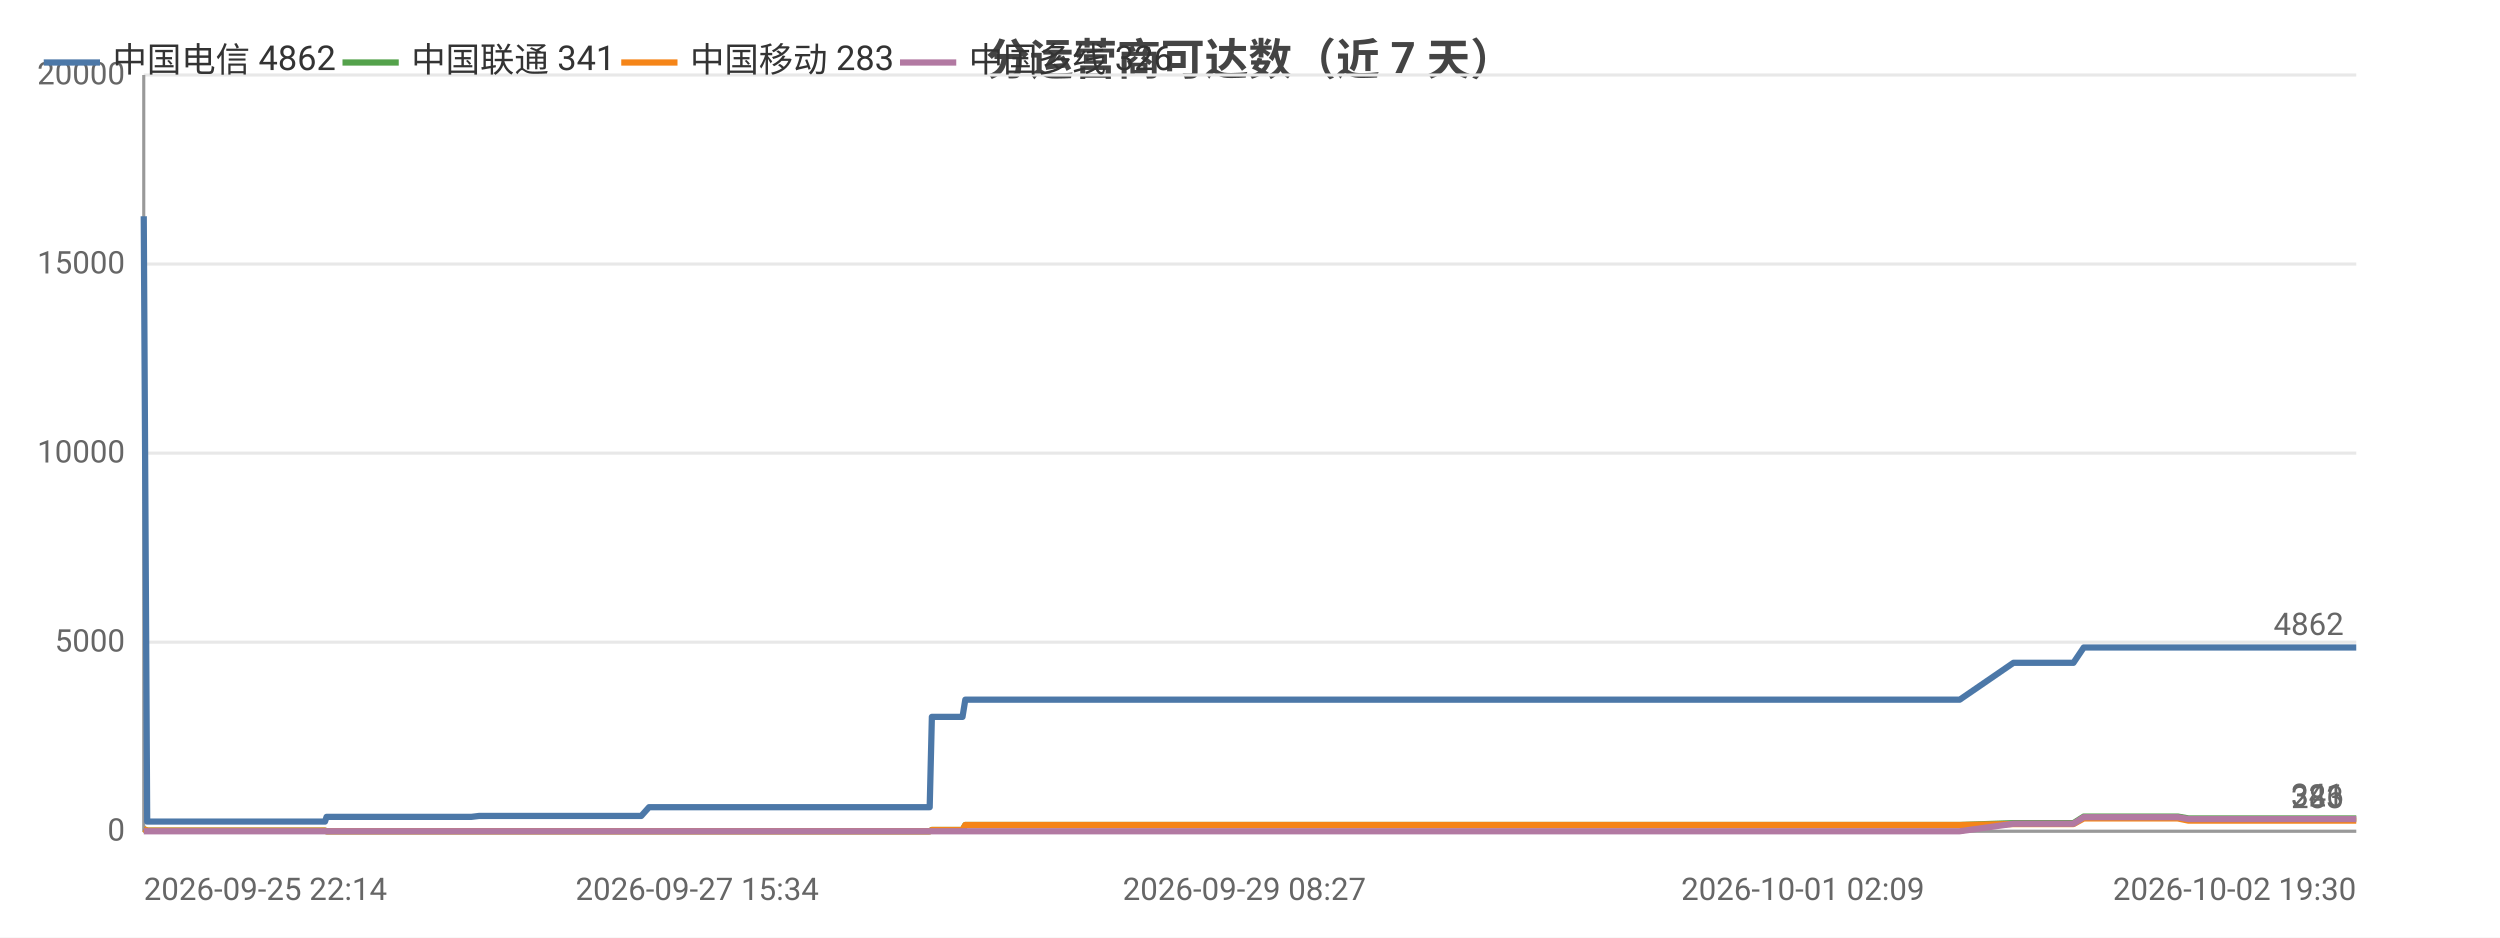
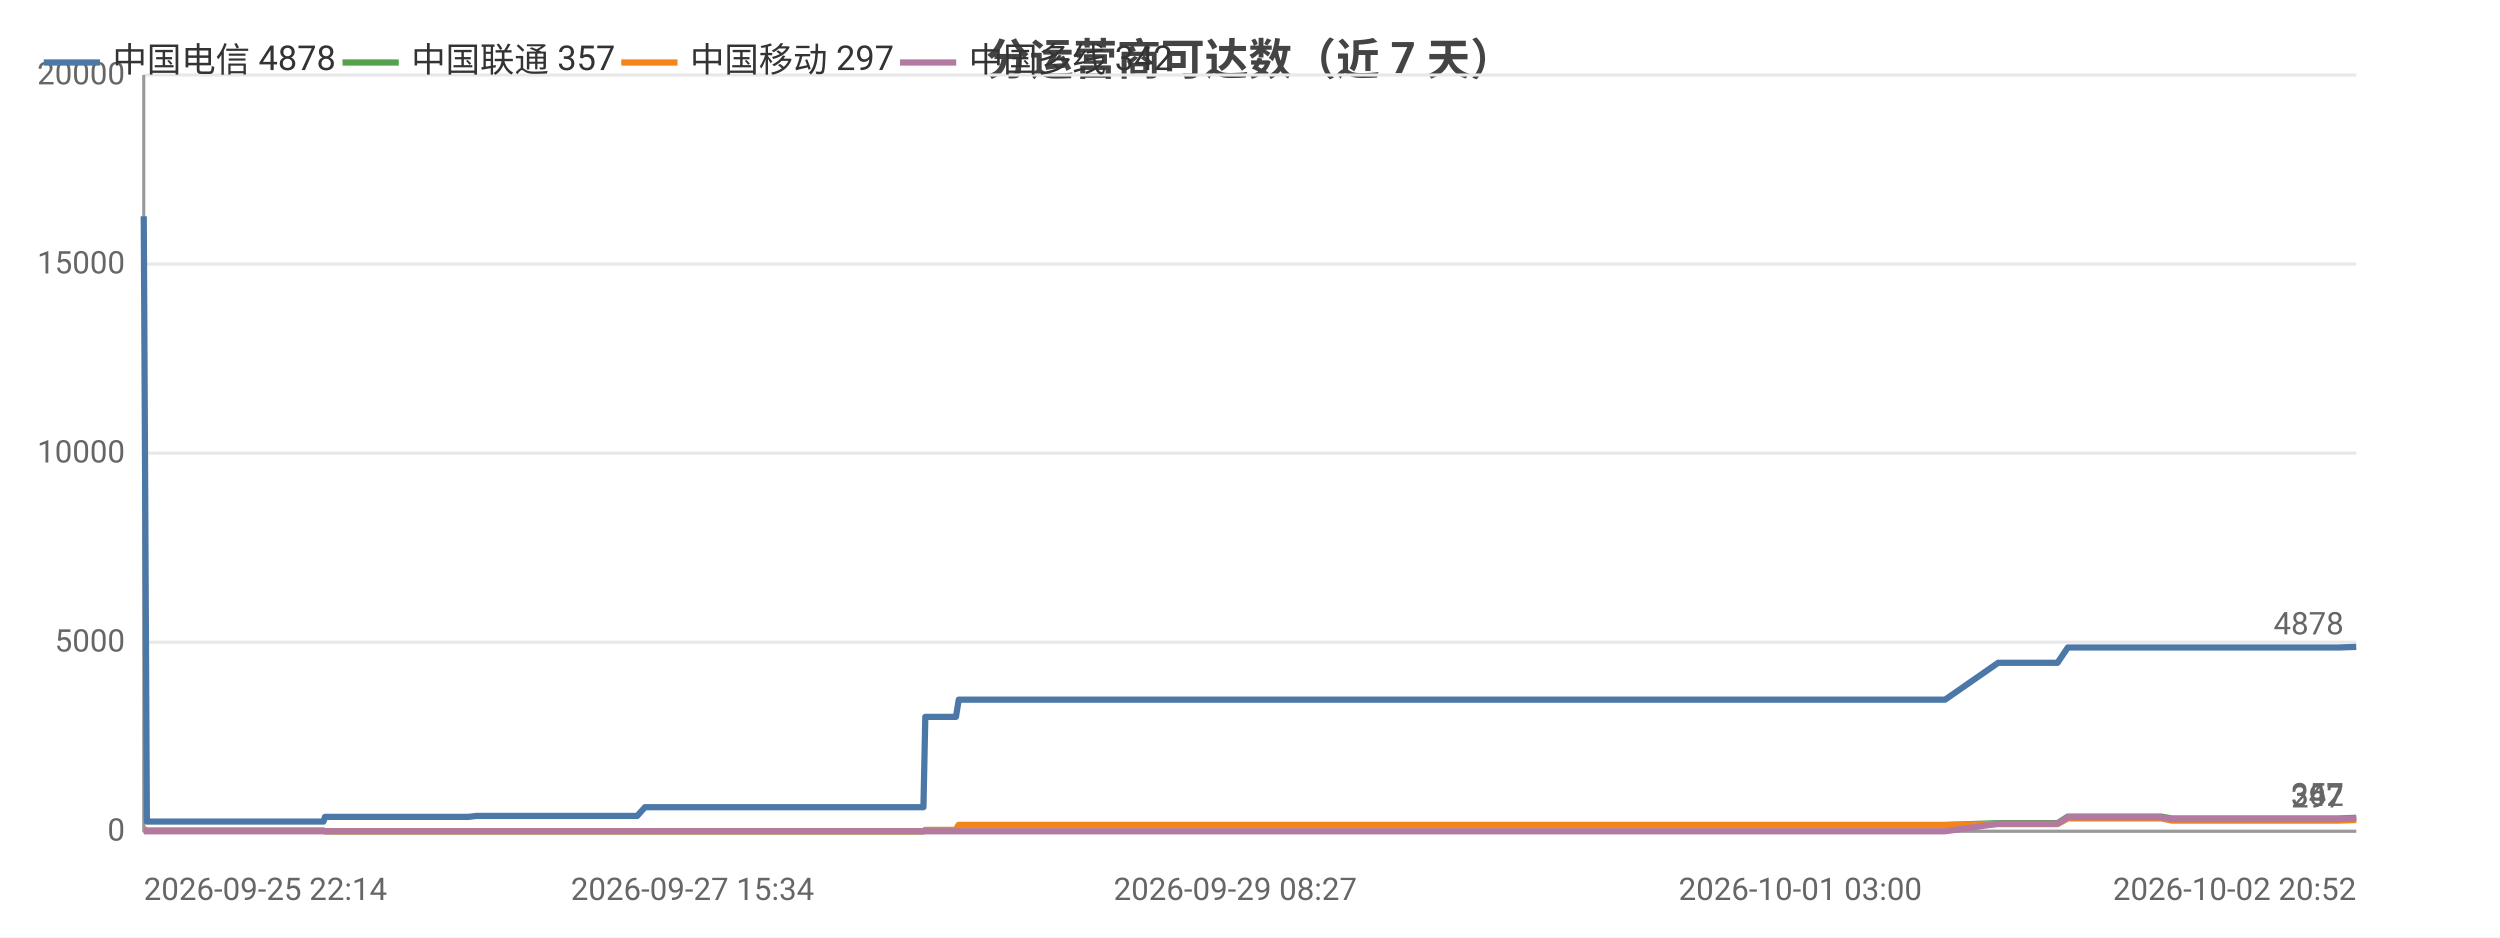
<svg xmlns="http://www.w3.org/2000/svg" width="800" height="300" viewBox="0 0 800 300">
  <rect width="800" height="300" fill="#ffffff" />
  <style>text{font-family:system-ui,-apple-system,'Segoe UI',Roboto,'PingFang SC','Microsoft YaHei','Noto Sans CJK SC',sans-serif}.g{stroke:#e8e8e8;stroke-width:1}.a{stroke:#999;stroke-width:1}.t{font-size:10px;fill:#666}.m{font-size:10px;text-anchor:middle;fill:#666}.e{font-size:10px;text-anchor:end;fill:#666}.l{font-size:11px;fill:#333}.tt{font-size:14px;font-weight:600;text-anchor:middle;fill:#444}.em{font-size:13px;text-anchor:middle;fill:#999}</style>
  <text class="tt" x="400.0" y="24">分运营商可达数（近 7 天）</text>
  <line class="g" x1="46" y1="266" x2="754" y2="266" />
  <text class="e" x="40" y="269">0</text>
  <line class="g" x1="46" y1="205.5" x2="754" y2="205.5" />
  <text class="e" x="40" y="208.5">5000</text>
  <line class="g" x1="46" y1="145" x2="754" y2="145" />
  <text class="e" x="40" y="148">10000</text>
  <line class="g" x1="46" y1="84.5" x2="754" y2="84.5" />
  <text class="e" x="40" y="87.5">15000</text>
  <line class="g" x1="46" y1="24" x2="754" y2="24" />
  <text class="e" x="40" y="27">20000</text>
  <line class="a" x1="46" y1="24" x2="46" y2="266" />
  <line class="a" x1="46" y1="266" x2="754" y2="266" />
-   <polyline fill="none" stroke="#4c78a8" stroke-width="2" stroke-linejoin="round" points="46,69.2 47.1,262.9 47.1,262.9 47.3,262.9 49.6,262.9 49.6,262.9 51.6,262.9 60.0,262.9 71.6,262.9 73.4,262.9 76.9,262.9 84.7,262.9 97.3,262.9 97.4,262.9 104.0,262.9 104.5,261.4 104.5,261.4 107.3,261.4 107.5,261.4 109.5,261.4 111.2,261.4 115.0,261.4 125.3,261.4 126.8,261.4 133.3,261.4 134.9,261.4 134.9,261.4 145.9,261.4 149.4,261.4 149.4,261.4 150.8,261.4 153.3,261.1 153.5,261.1 160.1,261.1 162.3,261.1 175.8,261.1 187.4,261.1 193.0,261.1 203.5,261.1 203.5,261.1 205.2,261.1 207.7,258.3 207.8,258.3 217.6,258.3 220.9,258.3 223.1,258.3 227.9,258.3 228.2,258.3 235.1,258.3 236.2,258.3 240.1,258.3 249.0,258.3 251.1,258.3 254.2,258.3 254.3,258.3 262.0,258.3 264.2,258.3 273.4,258.3 273.4,258.3 273.7,258.3 293.8,258.3 297.5,258.3 298.2,229.4 298.2,229.4 305.8,229.4 308.0,229.4 308.9,223.9 309.0,223.9 325.2,223.9 337.4,223.9 341.6,223.9 341.7,223.9 353.3,223.9 359.8,223.9 362.9,223.9 363.0,223.9 370.3,223.9 388.5,223.9 395.9,223.9 395.9,223.9 398.2,223.9 471.0,223.9 472.9,223.9 482.5,223.9 490.4,223.9 493.6,223.9 500.5,223.9 502.6,223.9 520.5,223.9 523.6,223.9 535.7,223.9 535.7,223.9 538.1,223.9 547.3,223.9 548.9,223.9 561.2,223.9 561.3,223.9 563.1,223.9 563.7,223.9 568.3,223.9 576.9,223.9 580.5,223.9 580.5,223.9 582.5,223.9 595.6,223.9 604.7,223.9 605.7,223.9 606.6,223.9 627.1,223.9 644.3,212.1 644.3,212.1 645.3,212.1 645.3,212.1 652.5,212.1 663.5,212.1 663.5,212.1 666.8,207.2 666.9,207.2 671.3,207.2 686.9,207.2 686.9,207.2 696.9,207.2 700.3,207.2 700.4,207.2 714.8,207.2 714.8,207.2 726.8,207.2 727.6,207.2 727.6,207.2 745.0,207.2 754,207.2" />
+   <polyline fill="none" stroke="#4c78a8" stroke-width="2" stroke-linejoin="round" points="46,69.2 47.0,262.9 47.1,262.9 47.2,262.9 49.5,262.9 49.6,262.9 51.5,262.9 59.9,262.9 71.4,262.9 73.2,262.9 76.7,262.9 84.4,262.9 96.9,262.9 97.0,262.9 103.5,262.9 104.0,261.4 104.1,261.4 106.8,261.4 107.0,261.4 109.0,261.4 110.6,261.4 114.5,261.4 124.7,261.4 126.1,261.4 132.6,261.4 134.1,261.4 134.2,261.4 145.1,261.4 148.5,261.4 148.6,261.4 149.9,261.4 152.4,261.1 152.6,261.1 159.1,261.1 161.3,261.1 174.8,261.1 186.3,261.1 191.8,261.1 202.2,261.1 202.2,261.1 203.9,261.1 206.4,258.3 206.5,258.3 216.2,258.3 219.4,258.3 221.6,258.3 226.4,258.3 226.7,258.3 233.5,258.3 234.7,258.3 238.5,258.3 247.4,258.3 249.4,258.3 252.5,258.3 252.6,258.3 260.3,258.3 262.4,258.3 271.5,258.3 271.6,258.3 271.8,258.3 291.7,258.3 295.5,258.3 296.1,229.4 296.1,229.4 303.7,229.4 305.9,229.4 306.8,223.9 306.8,223.9 322.9,223.9 335.0,223.9 339.2,223.9 339.2,223.9 350.8,223.9 357.3,223.9 360.3,223.9 360.4,223.9 367.6,223.9 385.7,223.9 393.0,223.9 393.1,223.9 395.3,223.9 467.5,223.9 469.4,223.9 478.9,223.9 486.7,223.9 490.0,223.9 496.8,223.9 498.8,223.9 516.6,223.9 519.7,223.9 531.7,223.9 531.7,223.9 534.1,223.9 543.2,223.9 544.7,223.9 557.0,223.9 557.0,223.9 558.9,223.9 559.5,223.9 564.1,223.9 572.5,223.9 576.1,223.9 576.1,223.9 578.1,223.9 591.1,223.9 600.1,223.9 601.1,223.9 602.0,223.9 622.4,223.9 639.4,212.1 639.4,212.1 640.4,212.1 640.4,212.1 647.5,212.1 658.4,212.1 658.4,212.1 661.7,207.2 661.8,207.2 666.2,207.2 681.6,207.2 681.7,207.2 691.6,207.2 695.0,207.2 695.0,207.2 709.3,207.2 709.4,207.2 721.2,207.2 722.0,207.2 722.1,207.2 739.3,207.2 748.2,207.2 754,207.0" />
  <circle cx="46" cy="69.2" r="4" fill="transparent" />
-   <circle cx="60.0" cy="262.9" r="4" fill="transparent" />
-   <circle cx="104.0" cy="262.9" r="4" fill="transparent" />
-   <circle cx="115.0" cy="261.4" r="4" fill="transparent" />
-   <circle cx="145.9" cy="261.4" r="4" fill="transparent" />
-   <circle cx="162.3" cy="261.1" r="4" fill="transparent" />
-   <circle cx="207.7" cy="258.3" r="4" fill="transparent" />
-   <circle cx="235.1" cy="258.3" r="4" fill="transparent" />
-   <circle cx="262.0" cy="258.3" r="4" fill="transparent" />
-   <circle cx="298.2" cy="229.4" r="4" fill="transparent" />
-   <circle cx="325.2" cy="223.9" r="4" fill="transparent" />
-   <circle cx="363.0" cy="223.9" r="4" fill="transparent" />
-   <circle cx="472.9" cy="223.9" r="4" fill="transparent" />
-   <circle cx="523.6" cy="223.9" r="4" fill="transparent" />
-   <circle cx="561.3" cy="223.9" r="4" fill="transparent" />
-   <circle cx="582.5" cy="223.9" r="4" fill="transparent" />
-   <circle cx="644.3" cy="212.1" r="4" fill="transparent" />
-   <circle cx="666.8" cy="207.2" r="4" fill="transparent" />
-   <circle cx="700.4" cy="207.2" r="4" fill="transparent" />
-   <circle cx="754" cy="207.2" r="4" fill="transparent" />
-   <text class="t" x="750" y="203.2" text-anchor="end" fill="#4c78a8">4862</text>
-   <polyline fill="none" stroke="#54a24b" stroke-width="2" stroke-linejoin="round" points="46,265.3 47.1,265.8 47.1,265.8 47.3,265.8 49.6,265.8 49.6,265.8 51.6,265.8 60.0,265.8 71.6,265.8 73.4,265.8 76.9,265.8 84.7,265.8 97.3,265.8 97.4,265.8 104.0,265.8 104.5,266 104.5,266 107.3,266 107.5,266 109.5,266 111.2,266 115.0,266 125.3,266 126.8,266 133.3,266 134.9,266 134.9,266 145.9,266 149.4,266 149.4,266 150.8,266 153.3,266 153.5,266 160.1,266 162.3,266 175.8,266 187.4,266 193.0,266 203.5,266 203.5,266 205.2,266 207.7,266.0 207.8,266.0 217.6,266.0 220.9,266.0 223.1,266.0 227.9,266.0 228.2,266.0 235.1,266.0 236.2,266.0 240.1,266.0 249.0,266.0 251.1,266.0 254.2,266.0 254.3,266.0 262.0,266.0 264.2,266.0 273.4,266.0 273.4,266.0 273.7,266.0 293.8,266.0 297.5,266.0 298.2,265.6 298.2,265.6 305.8,265.6 308.0,265.6 308.9,264.0 309.0,264.0 325.2,264.0 337.4,264.0 341.6,264.0 341.7,264.0 353.3,264.0 359.8,264.0 362.9,264.0 363.0,264.0 370.3,264.0 388.5,264.0 395.9,264.0 395.9,264.0 398.2,264.0 471.0,264.0 472.9,264.0 482.5,264.0 490.4,264.0 493.6,264.0 500.5,264.0 502.6,264.0 520.5,264.0 523.6,264.0 535.7,264.0 535.7,264.0 538.1,264.0 547.3,264.0 548.9,264.0 561.2,264.0 561.3,264.0 563.1,264.0 563.7,264.0 568.3,264.0 576.9,264.0 580.5,264.0 580.5,264.0 582.5,264.0 595.6,264.0 604.7,264.0 605.7,264.0 606.6,264.0 627.1,264.0 644.3,263.4 644.3,263.4 645.3,263.4 645.3,263.4 652.5,263.4 663.5,263.4 663.5,263.4 666.8,261.3 666.9,261.3 671.3,261.3 686.9,261.3 686.9,261.3 696.9,261.3 700.3,261.9 700.4,261.9 714.8,261.9 714.8,261.9 726.8,261.9 727.6,261.9 727.6,261.9 745.0,261.9 754,261.9" />
+   <circle cx="59.9" cy="262.9" r="4" fill="transparent" />
+   <circle cx="103.5" cy="262.9" r="4" fill="transparent" />
+   <circle cx="114.5" cy="261.4" r="4" fill="transparent" />
+   <circle cx="148.5" cy="261.4" r="4" fill="transparent" />
+   <circle cx="161.3" cy="261.1" r="4" fill="transparent" />
+   <circle cx="206.4" cy="258.3" r="4" fill="transparent" />
+   <circle cx="233.5" cy="258.3" r="4" fill="transparent" />
+   <circle cx="260.3" cy="258.3" r="4" fill="transparent" />
+   <circle cx="296.1" cy="229.4" r="4" fill="transparent" />
+   <circle cx="335.0" cy="223.9" r="4" fill="transparent" />
+   <circle cx="367.6" cy="223.9" r="4" fill="transparent" />
+   <circle cx="478.9" cy="223.9" r="4" fill="transparent" />
+   <circle cx="531.7" cy="223.9" r="4" fill="transparent" />
+   <circle cx="558.9" cy="223.9" r="4" fill="transparent" />
+   <circle cx="578.1" cy="223.9" r="4" fill="transparent" />
+   <circle cx="639.4" cy="212.1" r="4" fill="transparent" />
+   <circle cx="661.8" cy="207.2" r="4" fill="transparent" />
+   <circle cx="709.3" cy="207.2" r="4" fill="transparent" />
+   <circle cx="754" cy="207.0" r="4" fill="transparent" />
+   <text class="t" x="750" y="203.0" text-anchor="end" fill="#4c78a8">4878</text>
+   <polyline fill="none" stroke="#54a24b" stroke-width="2" stroke-linejoin="round" points="46,265.3 47.0,265.8 47.1,265.8 47.2,265.8 49.5,265.8 49.6,265.8 51.5,265.8 59.9,265.8 71.4,265.8 73.2,265.8 76.7,265.8 84.4,265.8 96.9,265.8 97.0,265.8 103.5,265.8 104.0,266 104.1,266 106.8,266 107.0,266 109.0,266 110.6,266 114.5,266 124.7,266 126.1,266 132.6,266 134.1,266 134.2,266 145.1,266 148.5,266 148.6,266 149.9,266 152.4,266 152.6,266 159.1,266 161.3,266 174.8,266 186.3,266 191.8,266 202.2,266 202.2,266 203.9,266 206.4,266.0 206.5,266.0 216.2,266.0 219.4,266.0 221.6,266.0 226.4,266.0 226.7,266.0 233.5,266.0 234.7,266.0 238.5,266.0 247.4,266.0 249.4,266.0 252.5,266.0 252.6,266.0 260.3,266.0 262.4,266.0 271.5,266.0 271.6,266.0 271.8,266.0 291.7,266.0 295.5,266.0 296.1,265.6 296.1,265.6 303.7,265.6 305.9,265.6 306.8,264.0 306.8,264.0 322.9,264.0 335.0,264.0 339.2,264.0 339.2,264.0 350.8,264.0 357.3,264.0 360.3,264.0 360.4,264.0 367.6,264.0 385.7,264.0 393.0,264.0 393.1,264.0 395.3,264.0 467.5,264.0 469.4,264.0 478.9,264.0 486.7,264.0 490.0,264.0 496.8,264.0 498.8,264.0 516.6,264.0 519.7,264.0 531.7,264.0 531.7,264.0 534.1,264.0 543.2,264.0 544.7,264.0 557.0,264.0 557.0,264.0 558.9,264.0 559.5,264.0 564.1,264.0 572.5,264.0 576.1,264.0 576.1,264.0 578.1,264.0 591.1,264.0 600.1,264.0 601.1,264.0 602.0,264.0 622.4,264.0 639.4,263.4 639.4,263.4 640.4,263.4 640.4,263.4 647.5,263.4 658.4,263.4 658.4,263.4 661.7,261.3 661.8,261.3 666.2,261.3 681.6,261.3 681.7,261.3 691.6,261.3 695.0,261.9 695.0,261.9 709.3,261.9 709.4,261.9 721.2,261.9 722.0,261.9 722.1,261.9 739.3,261.9 748.2,261.9 754,261.7" />
  <circle cx="46" cy="265.3" r="4" fill="transparent" />
-   <circle cx="60.0" cy="265.8" r="4" fill="transparent" />
-   <circle cx="104.0" cy="265.8" r="4" fill="transparent" />
-   <circle cx="115.0" cy="266" r="4" fill="transparent" />
-   <circle cx="145.9" cy="266" r="4" fill="transparent" />
-   <circle cx="162.3" cy="266" r="4" fill="transparent" />
-   <circle cx="207.7" cy="266.0" r="4" fill="transparent" />
-   <circle cx="235.1" cy="266.0" r="4" fill="transparent" />
-   <circle cx="262.0" cy="266.0" r="4" fill="transparent" />
-   <circle cx="298.2" cy="265.6" r="4" fill="transparent" />
-   <circle cx="325.2" cy="264.0" r="4" fill="transparent" />
-   <circle cx="363.0" cy="264.0" r="4" fill="transparent" />
-   <circle cx="472.9" cy="264.0" r="4" fill="transparent" />
-   <circle cx="523.6" cy="264.0" r="4" fill="transparent" />
-   <circle cx="561.3" cy="264.0" r="4" fill="transparent" />
-   <circle cx="582.5" cy="264.0" r="4" fill="transparent" />
-   <circle cx="644.3" cy="263.4" r="4" fill="transparent" />
-   <circle cx="666.8" cy="261.3" r="4" fill="transparent" />
-   <circle cx="700.4" cy="261.9" r="4" fill="transparent" />
+   <circle cx="59.9" cy="265.8" r="4" fill="transparent" />
+   <circle cx="103.5" cy="265.8" r="4" fill="transparent" />
+   <circle cx="114.5" cy="266" r="4" fill="transparent" />
+   <circle cx="148.5" cy="266" r="4" fill="transparent" />
+   <circle cx="161.3" cy="266" r="4" fill="transparent" />
+   <circle cx="206.4" cy="266.0" r="4" fill="transparent" />
+   <circle cx="233.5" cy="266.0" r="4" fill="transparent" />
+   <circle cx="260.3" cy="266.0" r="4" fill="transparent" />
+   <circle cx="296.1" cy="265.6" r="4" fill="transparent" />
+   <circle cx="335.0" cy="264.0" r="4" fill="transparent" />
+   <circle cx="367.6" cy="264.0" r="4" fill="transparent" />
+   <circle cx="478.9" cy="264.0" r="4" fill="transparent" />
+   <circle cx="531.7" cy="264.0" r="4" fill="transparent" />
+   <circle cx="558.9" cy="264.0" r="4" fill="transparent" />
+   <circle cx="578.1" cy="264.0" r="4" fill="transparent" />
+   <circle cx="639.4" cy="263.4" r="4" fill="transparent" />
+   <circle cx="661.8" cy="261.3" r="4" fill="transparent" />
+   <circle cx="709.3" cy="261.9" r="4" fill="transparent" />
+   <circle cx="754" cy="261.7" r="4" fill="transparent" />
+   <text class="t" x="750" y="257.7" text-anchor="end" fill="#54a24b">357</text>
+   <polyline fill="none" stroke="#f58518" stroke-width="2" stroke-linejoin="round" points="46,265.3 47.0,265.8 47.1,265.8 47.2,265.8 49.5,265.8 49.6,265.8 51.5,265.8 59.9,265.8 71.4,265.8 73.2,265.8 76.7,265.8 84.4,265.8 96.9,265.8 97.0,265.8 103.5,265.8 104.0,266 104.1,266 106.8,266 107.0,266 109.0,266 110.6,266 114.5,266 124.7,266 126.1,266 132.6,266 134.1,266 134.2,266 145.1,266 148.5,266 148.6,266 149.9,266 152.4,266 152.6,266 159.1,266 161.3,266 174.8,266 186.3,266 191.8,266 202.2,266 202.2,266 203.9,266 206.4,266.0 206.5,266.0 216.2,266.0 219.4,266.0 221.6,266.0 226.4,266.0 226.7,266.0 233.5,266.0 234.7,266.0 238.5,266.0 247.4,266.0 249.4,266.0 252.5,266.0 252.6,266.0 260.3,266.0 262.4,266.0 271.5,266.0 271.6,266.0 271.8,266.0 291.7,266.0 295.5,266.0 296.1,265.6 296.1,265.6 303.7,265.6 305.9,265.6 306.8,264.0 306.8,264.0 322.9,264.0 335.0,264.0 339.2,264.0 339.2,264.0 350.8,264.0 357.3,264.0 360.3,264.0 360.4,264.0 367.6,264.0 385.7,264.0 393.0,264.0 393.1,264.0 395.3,264.0 467.5,264.0 469.4,264.0 478.9,264.0 486.7,264.0 490.0,264.0 496.8,264.0 498.8,264.0 516.6,264.0 519.7,264.0 531.7,264.0 531.7,264.0 534.1,264.0 543.2,264.0 544.7,264.0 557.0,264.0 557.0,264.0 558.9,264.0 559.5,264.0 564.1,264.0 572.5,264.0 576.1,264.0 576.1,264.0 578.1,264.0 591.1,264.0 600.1,264.0 601.1,264.0 602.0,264.0 622.4,264.0 639.4,263.7 639.4,263.7 640.4,263.7 640.4,263.7 647.5,263.7 658.4,263.7 658.4,263.7 661.7,261.9 661.8,261.9 666.2,261.9 681.6,261.9 681.7,261.9 691.6,261.9 695.0,262.6 695.0,262.6 709.3,262.6 709.4,262.6 721.2,262.6 722.0,262.6 722.1,262.6 739.3,262.6 748.2,262.6 754,262.4" />
+   <circle cx="46" cy="265.3" r="4" fill="transparent" />
+   <circle cx="59.9" cy="265.8" r="4" fill="transparent" />
+   <circle cx="103.5" cy="265.8" r="4" fill="transparent" />
+   <circle cx="114.5" cy="266" r="4" fill="transparent" />
+   <circle cx="148.5" cy="266" r="4" fill="transparent" />
+   <circle cx="161.3" cy="266" r="4" fill="transparent" />
+   <circle cx="206.4" cy="266.0" r="4" fill="transparent" />
+   <circle cx="233.5" cy="266.0" r="4" fill="transparent" />
+   <circle cx="260.3" cy="266.0" r="4" fill="transparent" />
+   <circle cx="296.1" cy="265.6" r="4" fill="transparent" />
+   <circle cx="335.0" cy="264.0" r="4" fill="transparent" />
+   <circle cx="367.6" cy="264.0" r="4" fill="transparent" />
+   <circle cx="478.9" cy="264.0" r="4" fill="transparent" />
+   <circle cx="531.7" cy="264.0" r="4" fill="transparent" />
+   <circle cx="558.9" cy="264.0" r="4" fill="transparent" />
+   <circle cx="578.1" cy="264.0" r="4" fill="transparent" />
+   <circle cx="639.4" cy="263.7" r="4" fill="transparent" />
+   <circle cx="661.8" cy="261.9" r="4" fill="transparent" />
+   <circle cx="709.3" cy="262.6" r="4" fill="transparent" />
+   <circle cx="754" cy="262.4" r="4" fill="transparent" />
+   <text class="t" x="750" y="258.4" text-anchor="end" fill="#f58518">297</text>
+   <polyline fill="none" stroke="#b279a2" stroke-width="2" stroke-linejoin="round" points="46,266 47.0,266 47.1,266 47.2,266 49.5,266 49.6,266 51.5,266 59.9,266 71.4,266 73.2,266 76.7,266 84.4,266 96.9,266 97.0,266 103.5,266 104.0,266 104.1,266 106.8,266 107.0,266 109.0,266 110.6,266 114.5,266 124.7,266 126.1,266 132.6,266 134.1,266 134.2,266 145.1,266 148.5,266 148.6,266 149.9,266 152.4,266 152.6,266 159.1,266 161.3,266 174.8,266 186.3,266 191.8,266 202.2,266 202.2,266 203.9,266 206.4,266 206.5,266 216.2,266 219.4,266 221.6,266 226.4,266 226.7,266 233.5,266 234.7,266 238.5,266 247.4,266 249.4,266 252.5,266 252.6,266 260.3,266 262.4,266 271.5,266 271.6,266 271.8,266 291.7,266 295.5,266 296.1,266 296.1,266 303.7,266 305.9,266 306.8,266 306.8,266 322.9,266 335.0,266 339.2,266 339.2,266 350.8,266 357.3,266 360.3,266 360.4,266 367.6,266 385.7,266 393.0,266 393.1,266 395.3,266 467.5,266 469.4,266 478.9,266 486.7,266 490.0,266 496.8,266 498.8,266 516.6,266 519.7,266 531.7,266 531.7,266 534.1,266 543.2,266 544.7,266 557.0,266 557.0,266 558.9,266 559.5,266 564.1,266 572.5,266 576.1,266 576.1,266 578.1,266 591.1,266 600.1,266 601.1,266 602.0,266 622.4,266 639.4,263.6 639.4,263.6 640.4,263.6 640.4,263.6 647.5,263.6 658.4,263.6 658.4,263.6 661.7,261.5 661.8,261.5 666.2,261.5 681.6,261.5 681.7,261.5 691.6,261.5 695.0,262.1 695.0,262.1 709.3,262.1 709.4,262.1 721.2,262.1 722.0,262.1 722.1,262.1 739.3,262.1 748.2,262.1 754,261.9" />
+   <circle cx="46" cy="266" r="4" fill="transparent" />
+   <circle cx="59.9" cy="266" r="4" fill="transparent" />
+   <circle cx="103.5" cy="266" r="4" fill="transparent" />
+   <circle cx="114.5" cy="266" r="4" fill="transparent" />
+   <circle cx="148.5" cy="266" r="4" fill="transparent" />
+   <circle cx="161.3" cy="266" r="4" fill="transparent" />
+   <circle cx="206.4" cy="266" r="4" fill="transparent" />
+   <circle cx="233.5" cy="266" r="4" fill="transparent" />
+   <circle cx="260.3" cy="266" r="4" fill="transparent" />
+   <circle cx="296.1" cy="266" r="4" fill="transparent" />
+   <circle cx="335.0" cy="266" r="4" fill="transparent" />
+   <circle cx="367.6" cy="266" r="4" fill="transparent" />
+   <circle cx="478.9" cy="266" r="4" fill="transparent" />
+   <circle cx="531.7" cy="266" r="4" fill="transparent" />
+   <circle cx="558.9" cy="266" r="4" fill="transparent" />
+   <circle cx="578.1" cy="266" r="4" fill="transparent" />
+   <circle cx="639.4" cy="263.6" r="4" fill="transparent" />
+   <circle cx="661.8" cy="261.5" r="4" fill="transparent" />
+   <circle cx="709.3" cy="262.1" r="4" fill="transparent" />
  <circle cx="754" cy="261.9" r="4" fill="transparent" />
-   <text class="t" x="750" y="257.9" text-anchor="end" fill="#54a24b">341</text>
-   <polyline fill="none" stroke="#f58518" stroke-width="2" stroke-linejoin="round" points="46,265.3 47.1,265.8 47.1,265.8 47.3,265.8 49.6,265.8 49.6,265.8 51.6,265.8 60.0,265.8 71.6,265.8 73.4,265.8 76.9,265.8 84.7,265.8 97.3,265.8 97.4,265.8 104.0,265.8 104.5,266 104.5,266 107.3,266 107.5,266 109.5,266 111.2,266 115.0,266 125.3,266 126.8,266 133.3,266 134.9,266 134.9,266 145.9,266 149.4,266 149.4,266 150.8,266 153.3,266 153.5,266 160.1,266 162.3,266 175.8,266 187.4,266 193.0,266 203.5,266 203.5,266 205.2,266 207.7,266.0 207.8,266.0 217.6,266.0 220.9,266.0 223.1,266.0 227.9,266.0 228.2,266.0 235.1,266.0 236.2,266.0 240.1,266.0 249.0,266.0 251.1,266.0 254.2,266.0 254.3,266.0 262.0,266.0 264.2,266.0 273.4,266.0 273.4,266.0 273.7,266.0 293.8,266.0 297.5,266.0 298.2,265.6 298.2,265.6 305.8,265.6 308.0,265.6 308.9,264.0 309.0,264.0 325.2,264.0 337.4,264.0 341.6,264.0 341.7,264.0 353.3,264.0 359.8,264.0 362.9,264.0 363.0,264.0 370.3,264.0 388.5,264.0 395.9,264.0 395.9,264.0 398.2,264.0 471.0,264.0 472.9,264.0 482.5,264.0 490.4,264.0 493.6,264.0 500.5,264.0 502.6,264.0 520.5,264.0 523.6,264.0 535.7,264.0 535.7,264.0 538.1,264.0 547.3,264.0 548.9,264.0 561.2,264.0 561.3,264.0 563.1,264.0 563.7,264.0 568.3,264.0 576.9,264.0 580.5,264.0 580.5,264.0 582.5,264.0 595.6,264.0 604.7,264.0 605.7,264.0 606.6,264.0 627.1,264.0 644.3,263.7 644.3,263.7 645.3,263.7 645.3,263.7 652.5,263.7 663.5,263.7 663.5,263.7 666.8,261.9 666.9,261.9 671.3,261.9 686.9,261.9 686.9,261.9 696.9,261.9 700.3,262.6 700.4,262.6 714.8,262.6 714.8,262.6 726.8,262.6 727.6,262.6 727.6,262.6 745.0,262.6 754,262.6" />
-   <circle cx="46" cy="265.3" r="4" fill="transparent" />
-   <circle cx="60.0" cy="265.8" r="4" fill="transparent" />
-   <circle cx="104.0" cy="265.8" r="4" fill="transparent" />
-   <circle cx="115.0" cy="266" r="4" fill="transparent" />
-   <circle cx="145.9" cy="266" r="4" fill="transparent" />
-   <circle cx="162.3" cy="266" r="4" fill="transparent" />
-   <circle cx="207.7" cy="266.0" r="4" fill="transparent" />
-   <circle cx="235.1" cy="266.0" r="4" fill="transparent" />
-   <circle cx="262.0" cy="266.0" r="4" fill="transparent" />
-   <circle cx="298.2" cy="265.6" r="4" fill="transparent" />
-   <circle cx="325.2" cy="264.0" r="4" fill="transparent" />
-   <circle cx="363.0" cy="264.0" r="4" fill="transparent" />
-   <circle cx="472.9" cy="264.0" r="4" fill="transparent" />
-   <circle cx="523.6" cy="264.0" r="4" fill="transparent" />
-   <circle cx="561.3" cy="264.0" r="4" fill="transparent" />
-   <circle cx="582.5" cy="264.0" r="4" fill="transparent" />
-   <circle cx="644.3" cy="263.7" r="4" fill="transparent" />
-   <circle cx="666.8" cy="261.9" r="4" fill="transparent" />
-   <circle cx="700.4" cy="262.6" r="4" fill="transparent" />
-   <circle cx="754" cy="262.6" r="4" fill="transparent" />
-   <text class="t" x="750" y="258.6" text-anchor="end" fill="#f58518">283</text>
-   <polyline fill="none" stroke="#b279a2" stroke-width="2" stroke-linejoin="round" points="46,266 47.1,266 47.1,266 47.3,266 49.6,266 49.6,266 51.6,266 60.0,266 71.6,266 73.4,266 76.9,266 84.7,266 97.3,266 97.4,266 104.0,266 104.5,266 104.5,266 107.3,266 107.5,266 109.5,266 111.2,266 115.0,266 125.3,266 126.8,266 133.3,266 134.9,266 134.9,266 145.9,266 149.4,266 149.4,266 150.8,266 153.3,266 153.5,266 160.1,266 162.3,266 175.8,266 187.4,266 193.0,266 203.5,266 203.5,266 205.2,266 207.7,266 207.8,266 217.6,266 220.9,266 223.1,266 227.9,266 228.2,266 235.1,266 236.2,266 240.1,266 249.0,266 251.1,266 254.2,266 254.3,266 262.0,266 264.2,266 273.4,266 273.4,266 273.7,266 293.8,266 297.5,266 298.2,266 298.2,266 305.8,266 308.0,266 308.9,266 309.0,266 325.2,266 337.4,266 341.6,266 341.7,266 353.3,266 359.8,266 362.9,266 363.0,266 370.3,266 388.5,266 395.9,266 395.9,266 398.2,266 471.0,266 472.9,266 482.5,266 490.4,266 493.6,266 500.5,266 502.6,266 520.5,266 523.6,266 535.7,266 535.7,266 538.1,266 547.3,266 548.9,266 561.2,266 561.3,266 563.1,266 563.7,266 568.3,266 576.9,266 580.5,266 580.5,266 582.5,266 595.6,266 604.7,266 605.7,266 606.6,266 627.1,266 644.3,263.6 644.3,263.6 645.3,263.6 645.3,263.6 652.5,263.6 663.5,263.6 663.5,263.6 666.8,261.5 666.9,261.5 671.3,261.5 686.9,261.5 686.9,261.5 696.9,261.5 700.3,262.1 700.4,262.1 714.8,262.1 714.8,262.1 726.8,262.1 727.6,262.1 727.6,262.1 745.0,262.1 754,262.1" />
-   <circle cx="46" cy="266" r="4" fill="transparent" />
-   <circle cx="60.0" cy="266" r="4" fill="transparent" />
-   <circle cx="104.0" cy="266" r="4" fill="transparent" />
-   <circle cx="115.0" cy="266" r="4" fill="transparent" />
-   <circle cx="145.9" cy="266" r="4" fill="transparent" />
-   <circle cx="162.3" cy="266" r="4" fill="transparent" />
-   <circle cx="207.7" cy="266" r="4" fill="transparent" />
-   <circle cx="235.1" cy="266" r="4" fill="transparent" />
-   <circle cx="262.0" cy="266" r="4" fill="transparent" />
-   <circle cx="298.2" cy="266" r="4" fill="transparent" />
-   <circle cx="325.2" cy="266" r="4" fill="transparent" />
-   <circle cx="363.0" cy="266" r="4" fill="transparent" />
-   <circle cx="472.9" cy="266" r="4" fill="transparent" />
-   <circle cx="523.6" cy="266" r="4" fill="transparent" />
-   <circle cx="561.3" cy="266" r="4" fill="transparent" />
-   <circle cx="582.5" cy="266" r="4" fill="transparent" />
-   <circle cx="644.3" cy="263.6" r="4" fill="transparent" />
-   <circle cx="666.8" cy="261.5" r="4" fill="transparent" />
-   <circle cx="700.4" cy="262.1" r="4" fill="transparent" />
-   <circle cx="754" cy="262.1" r="4" fill="transparent" />
-   <text class="t" x="750" y="258.1" text-anchor="end" fill="#b279a2">326</text>
+   <text class="t" x="750" y="257.9" text-anchor="end" fill="#b279a2">342</text>
  <text class="t" x="46" y="288">2026-09-25 22:14</text>
-   <text class="m" x="223.1" y="288">2026-09-27 15:34</text>
-   <text class="m" x="398.2" y="288">2026-09-29 08:27</text>
-   <text class="m" x="576.9" y="288">2026-10-01 02:09</text>
-   <text class="e" x="754" y="288">2026-10-02 19:30</text>
+   <text class="m" x="221.6" y="288">2026-09-27 15:34</text>
+   <text class="m" x="395.3" y="288">2026-09-29 08:27</text>
+   <text class="m" x="576.1" y="288">2026-10-01 03:00</text>
+   <text class="e" x="754" y="288">2026-10-02 20:52</text>
  <line x1="14" y1="20" x2="32" y2="20" stroke="#4c78a8" stroke-width="2" />
-   <text class="l" x="36" y="23">中国电信 4862</text>
+   <text class="l" x="36" y="23">中国电信 4878</text>
  <line x1="109.6" y1="20" x2="127.6" y2="20" stroke="#54a24b" stroke-width="2" />
-   <text class="l" x="131.6" y="23">中国联通 341</text>
+   <text class="l" x="131.6" y="23">中国联通 357</text>
  <line x1="198.8" y1="20" x2="216.8" y2="20" stroke="#f58518" stroke-width="2" />
-   <text class="l" x="220.8" y="23">中国移动 283</text>
+   <text class="l" x="220.8" y="23">中国移动 297</text>
  <line x1="288.0" y1="20" x2="306.0" y2="20" stroke="#b279a2" stroke-width="2" />
-   <text class="l" x="310.0" y="23">中国多线 326</text>
+   <text class="l" x="310.0" y="23">中国多线 342</text>
</svg>
